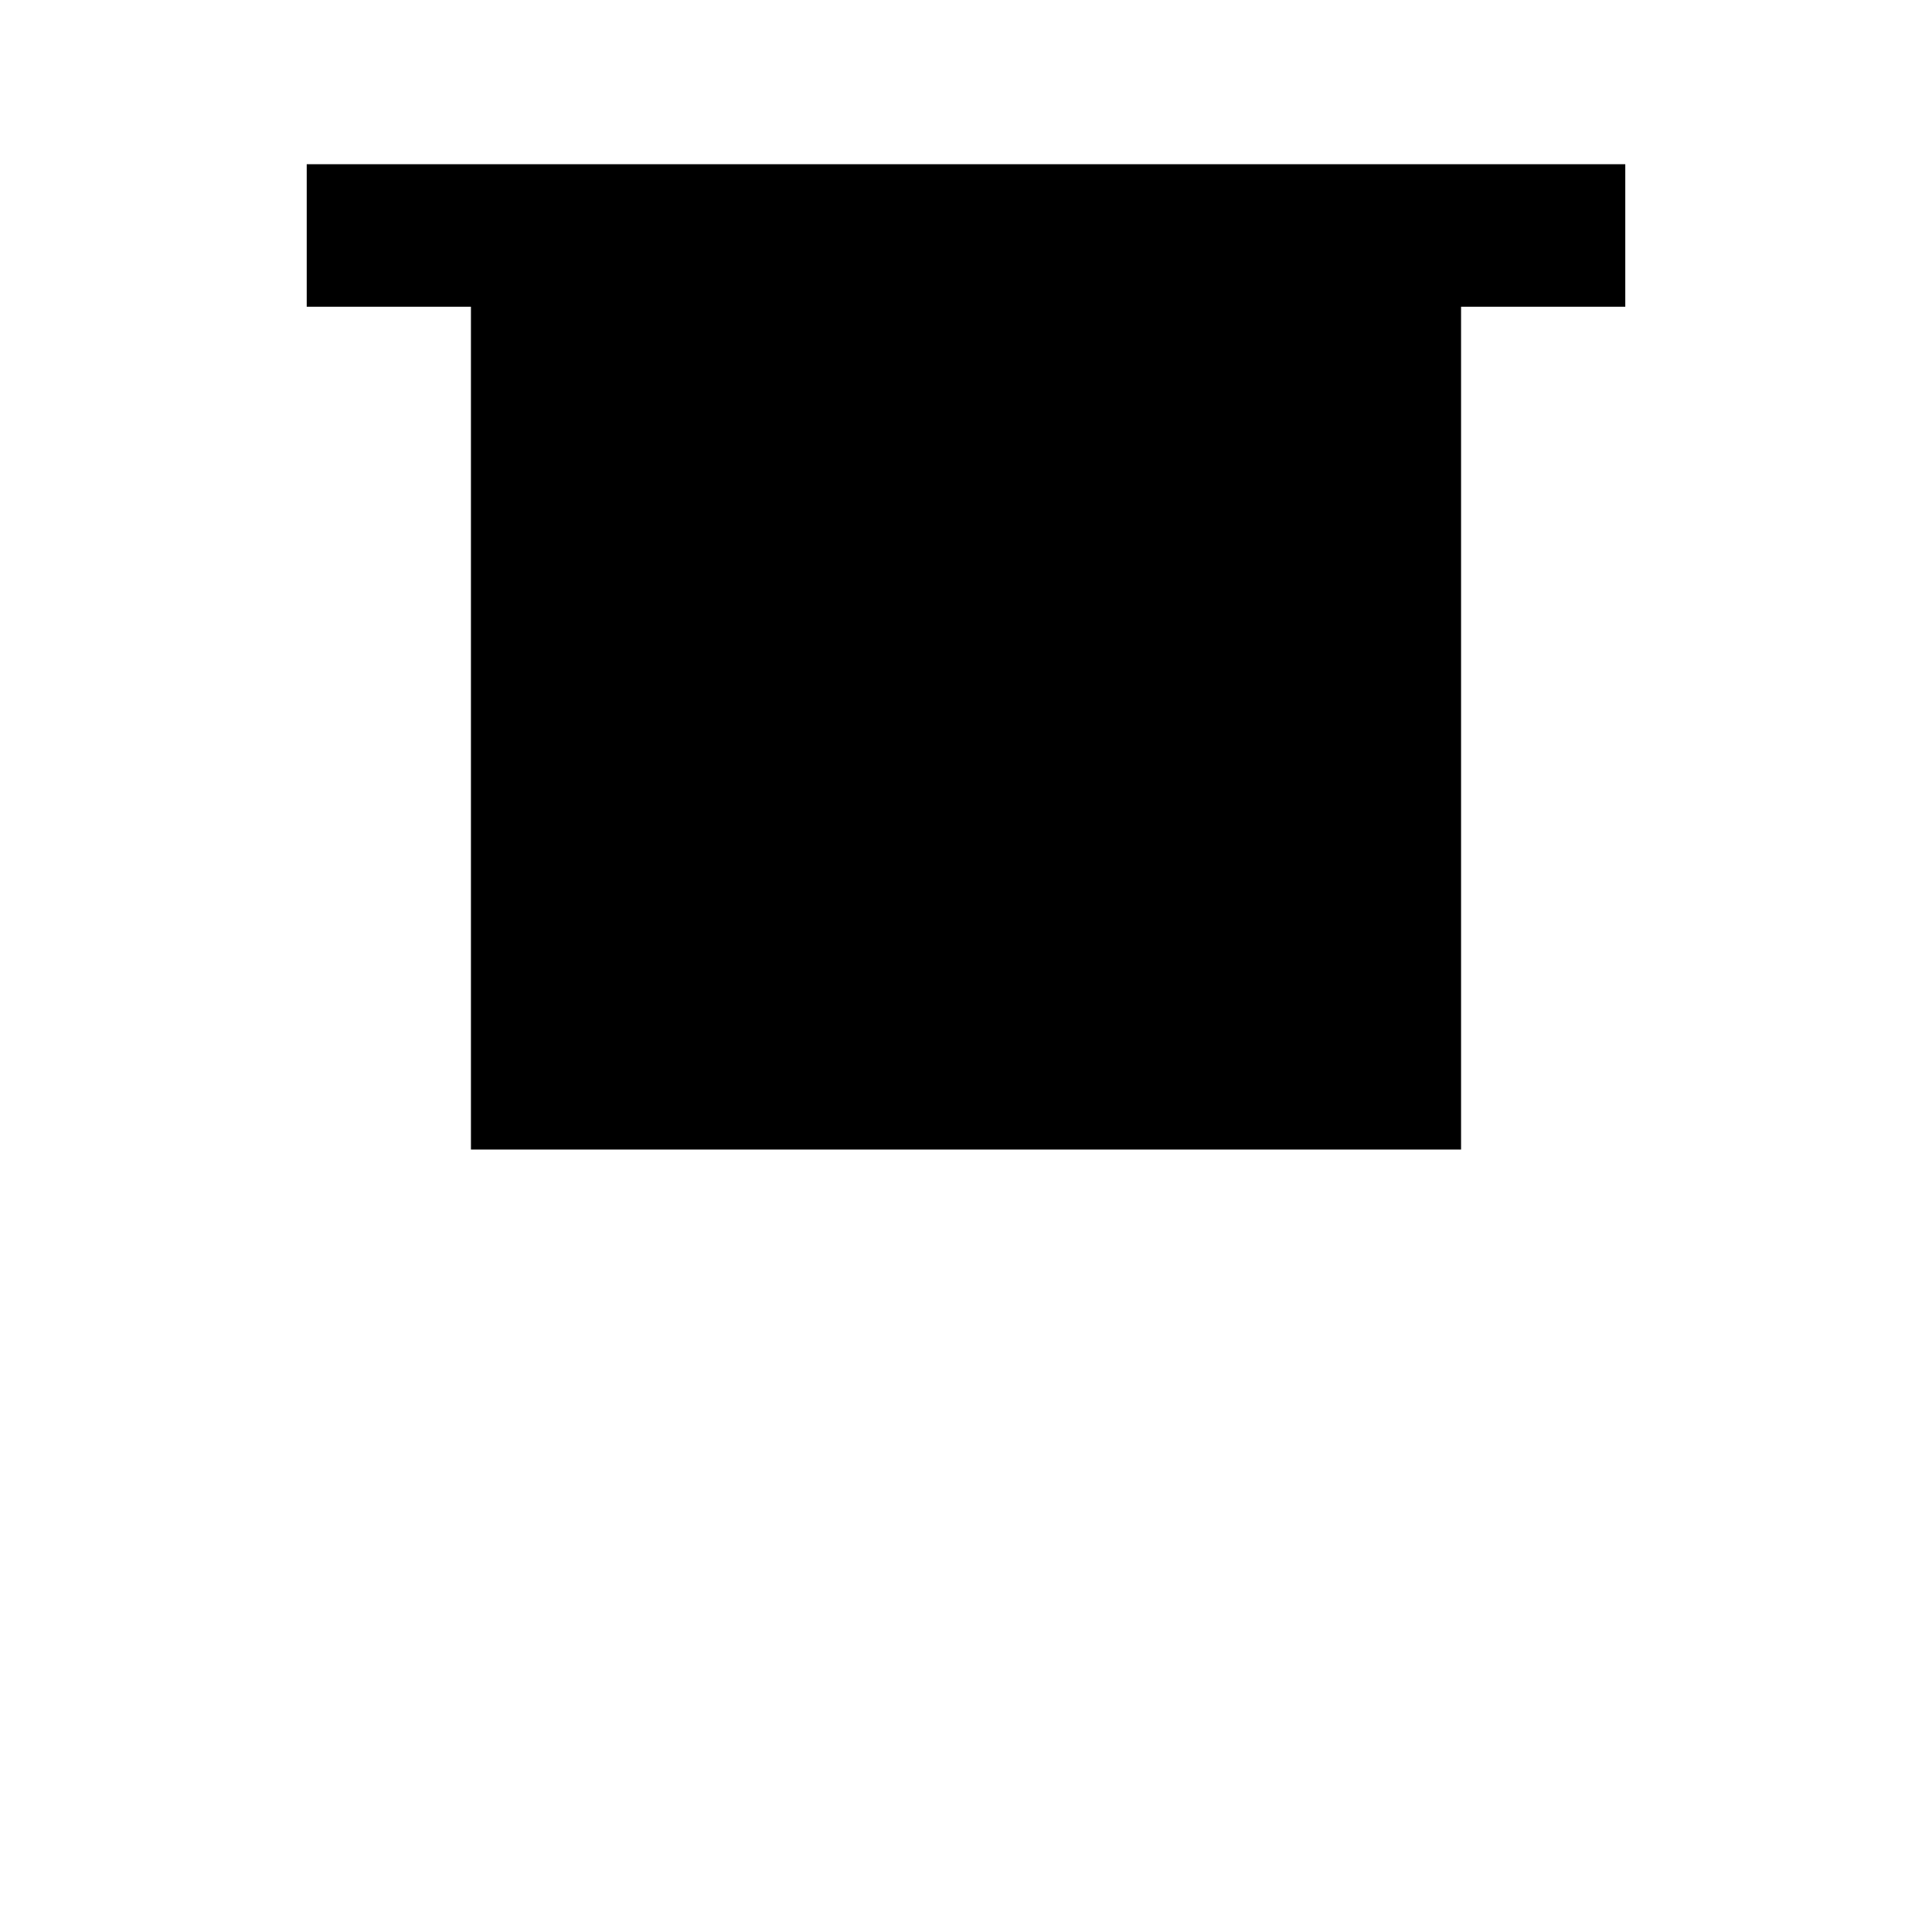
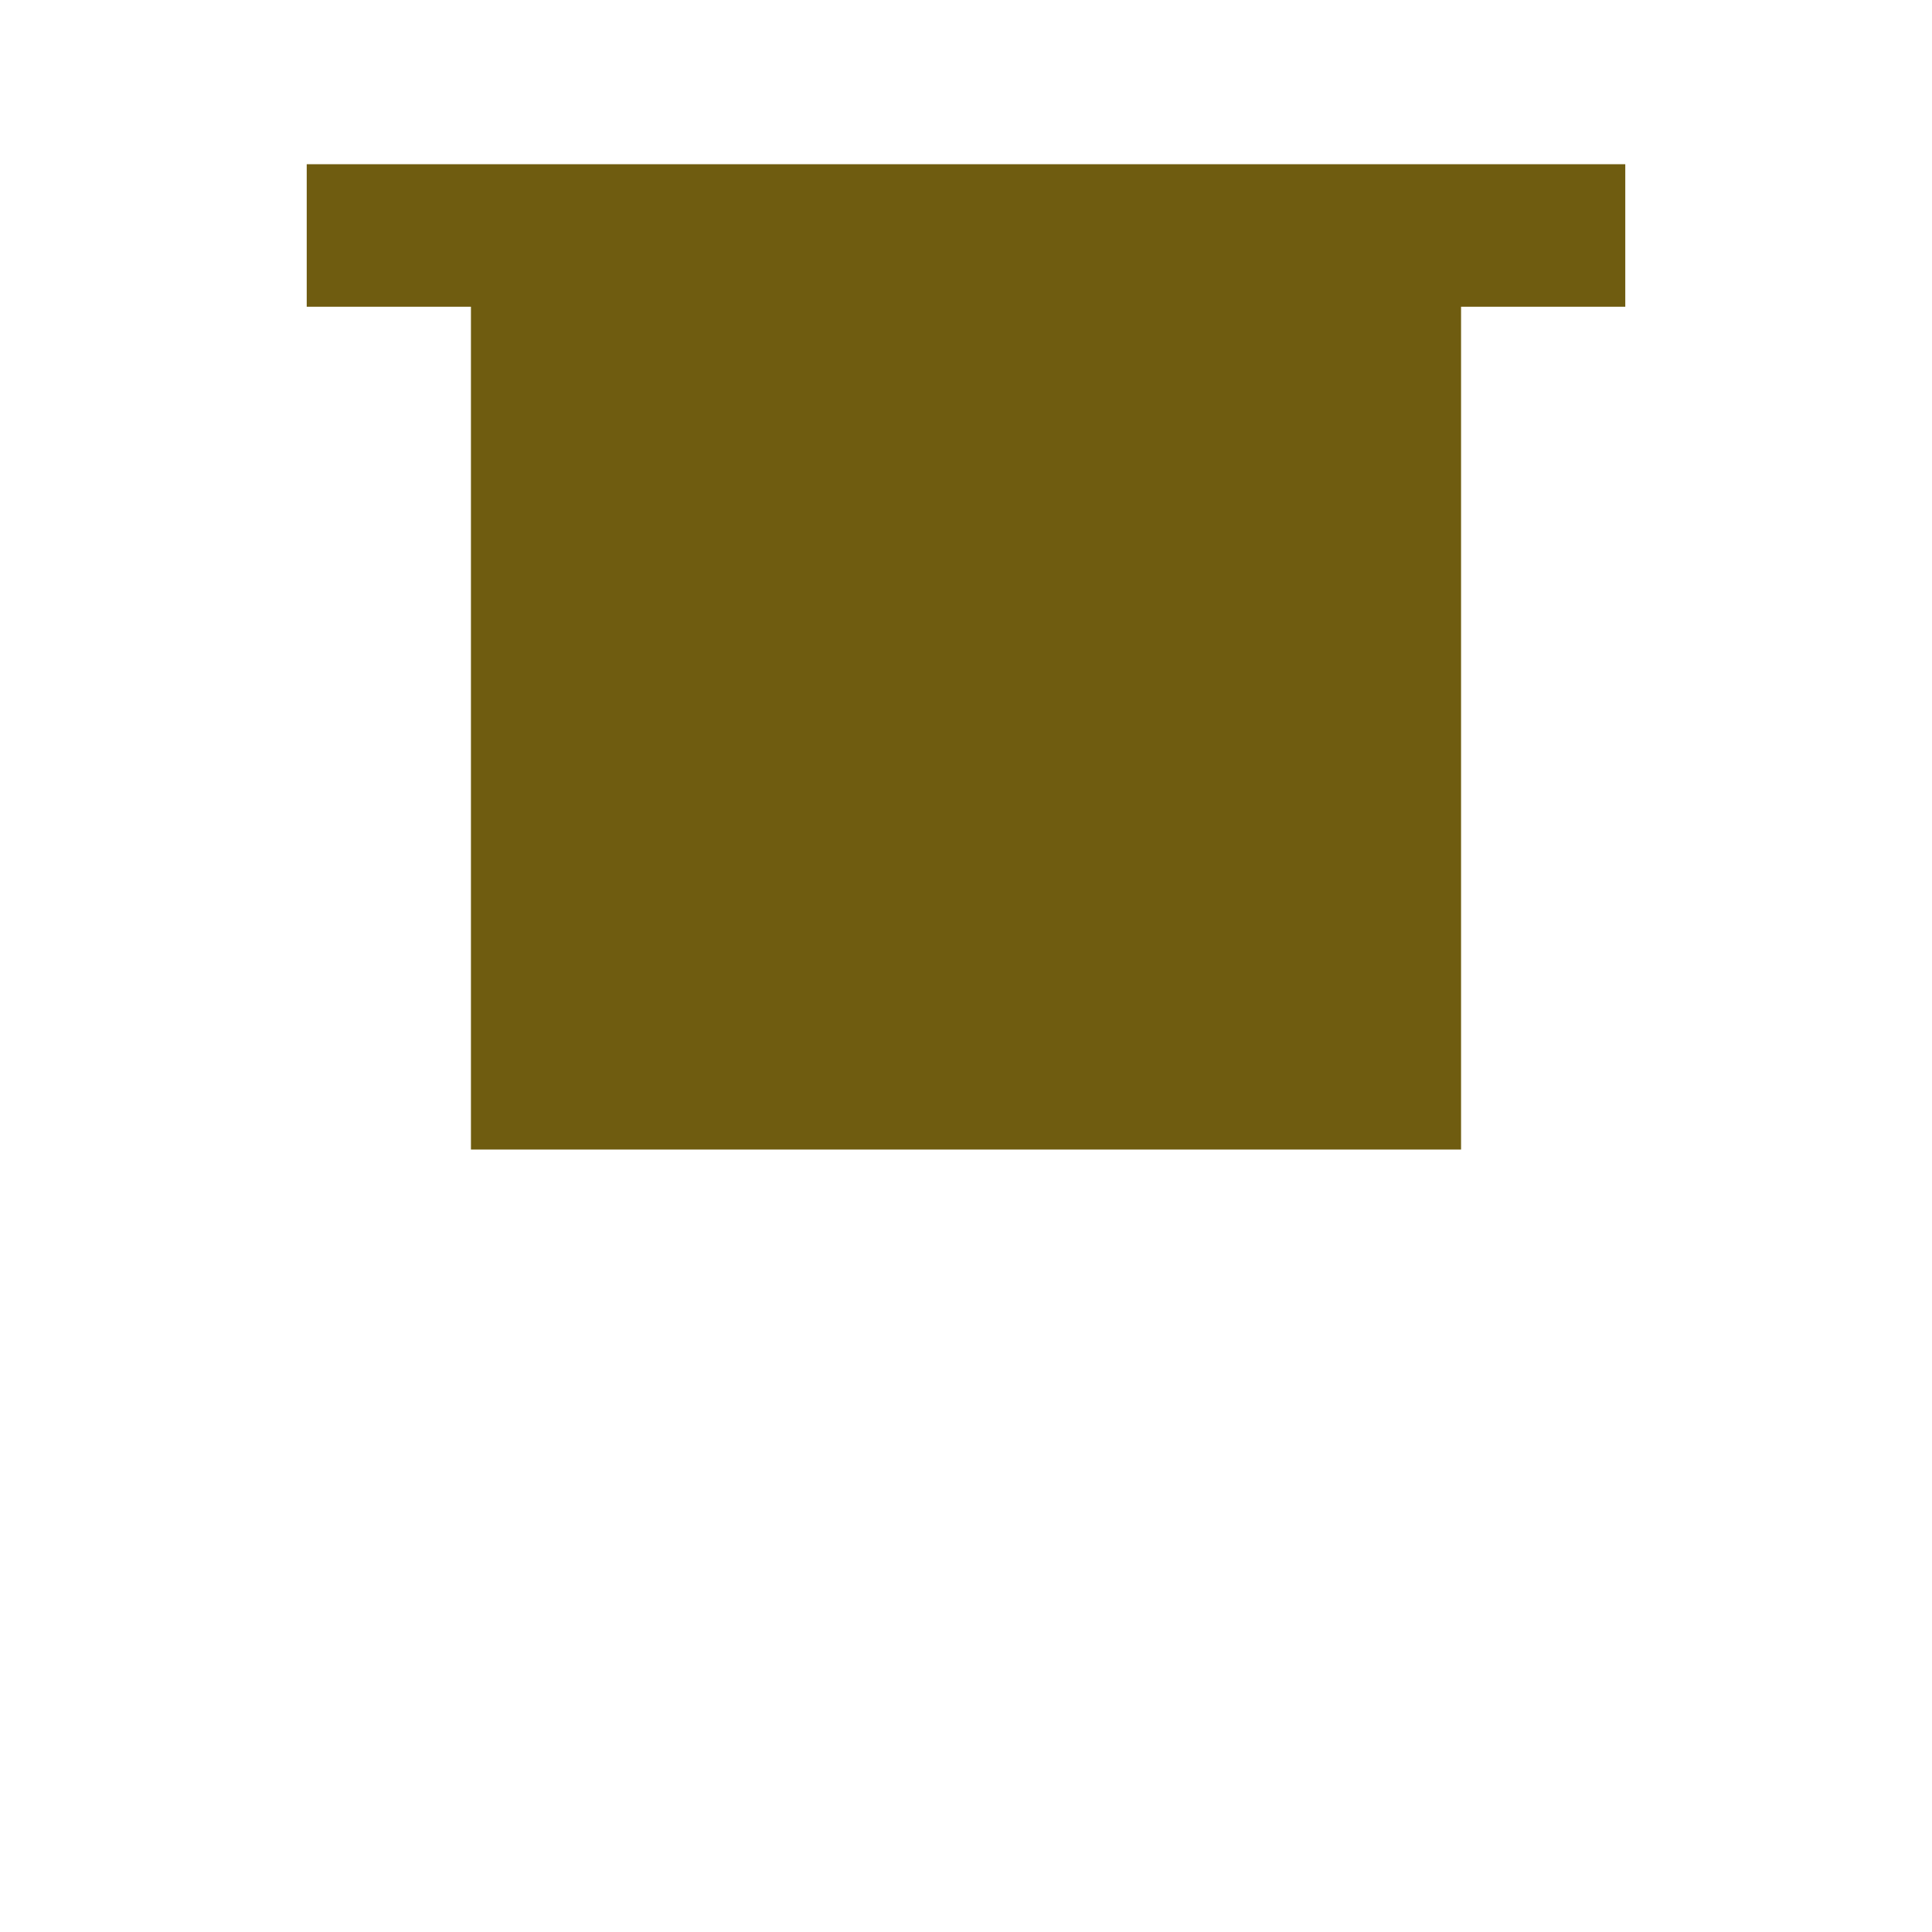
<svg xmlns="http://www.w3.org/2000/svg" height="25" width="25" version="1.1">
-   <path fill="#000000" d="m3.969,2.125v1.844h2.125v10.906h12.812v-10.906h2.125v-1.844h-17.062z" />
+   <path fill="#6f5c10" d="m3.969,2.125v1.844h2.125v10.906h12.812v-10.906h2.125v-1.844h-17.062z" />
</svg>
